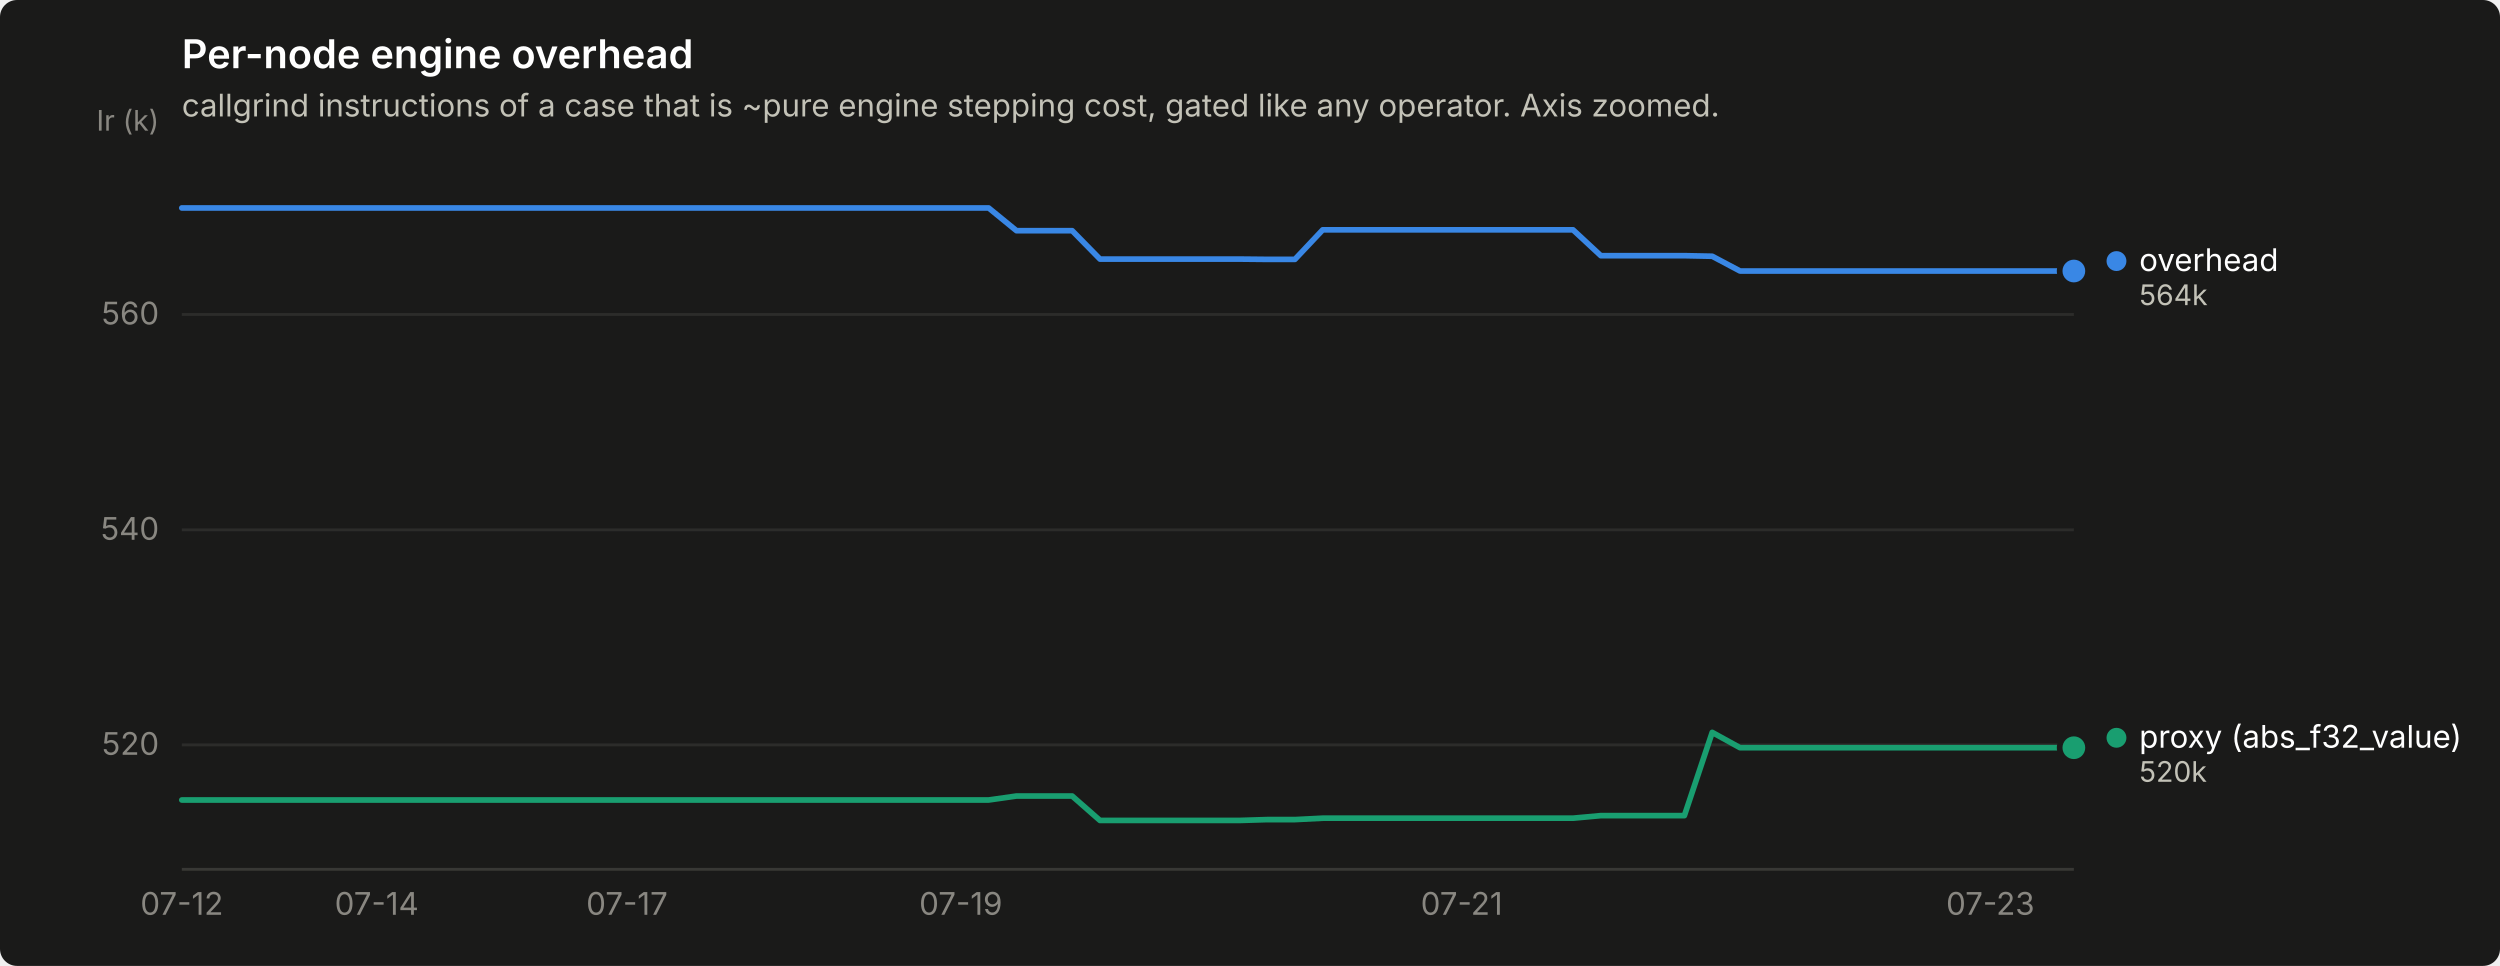
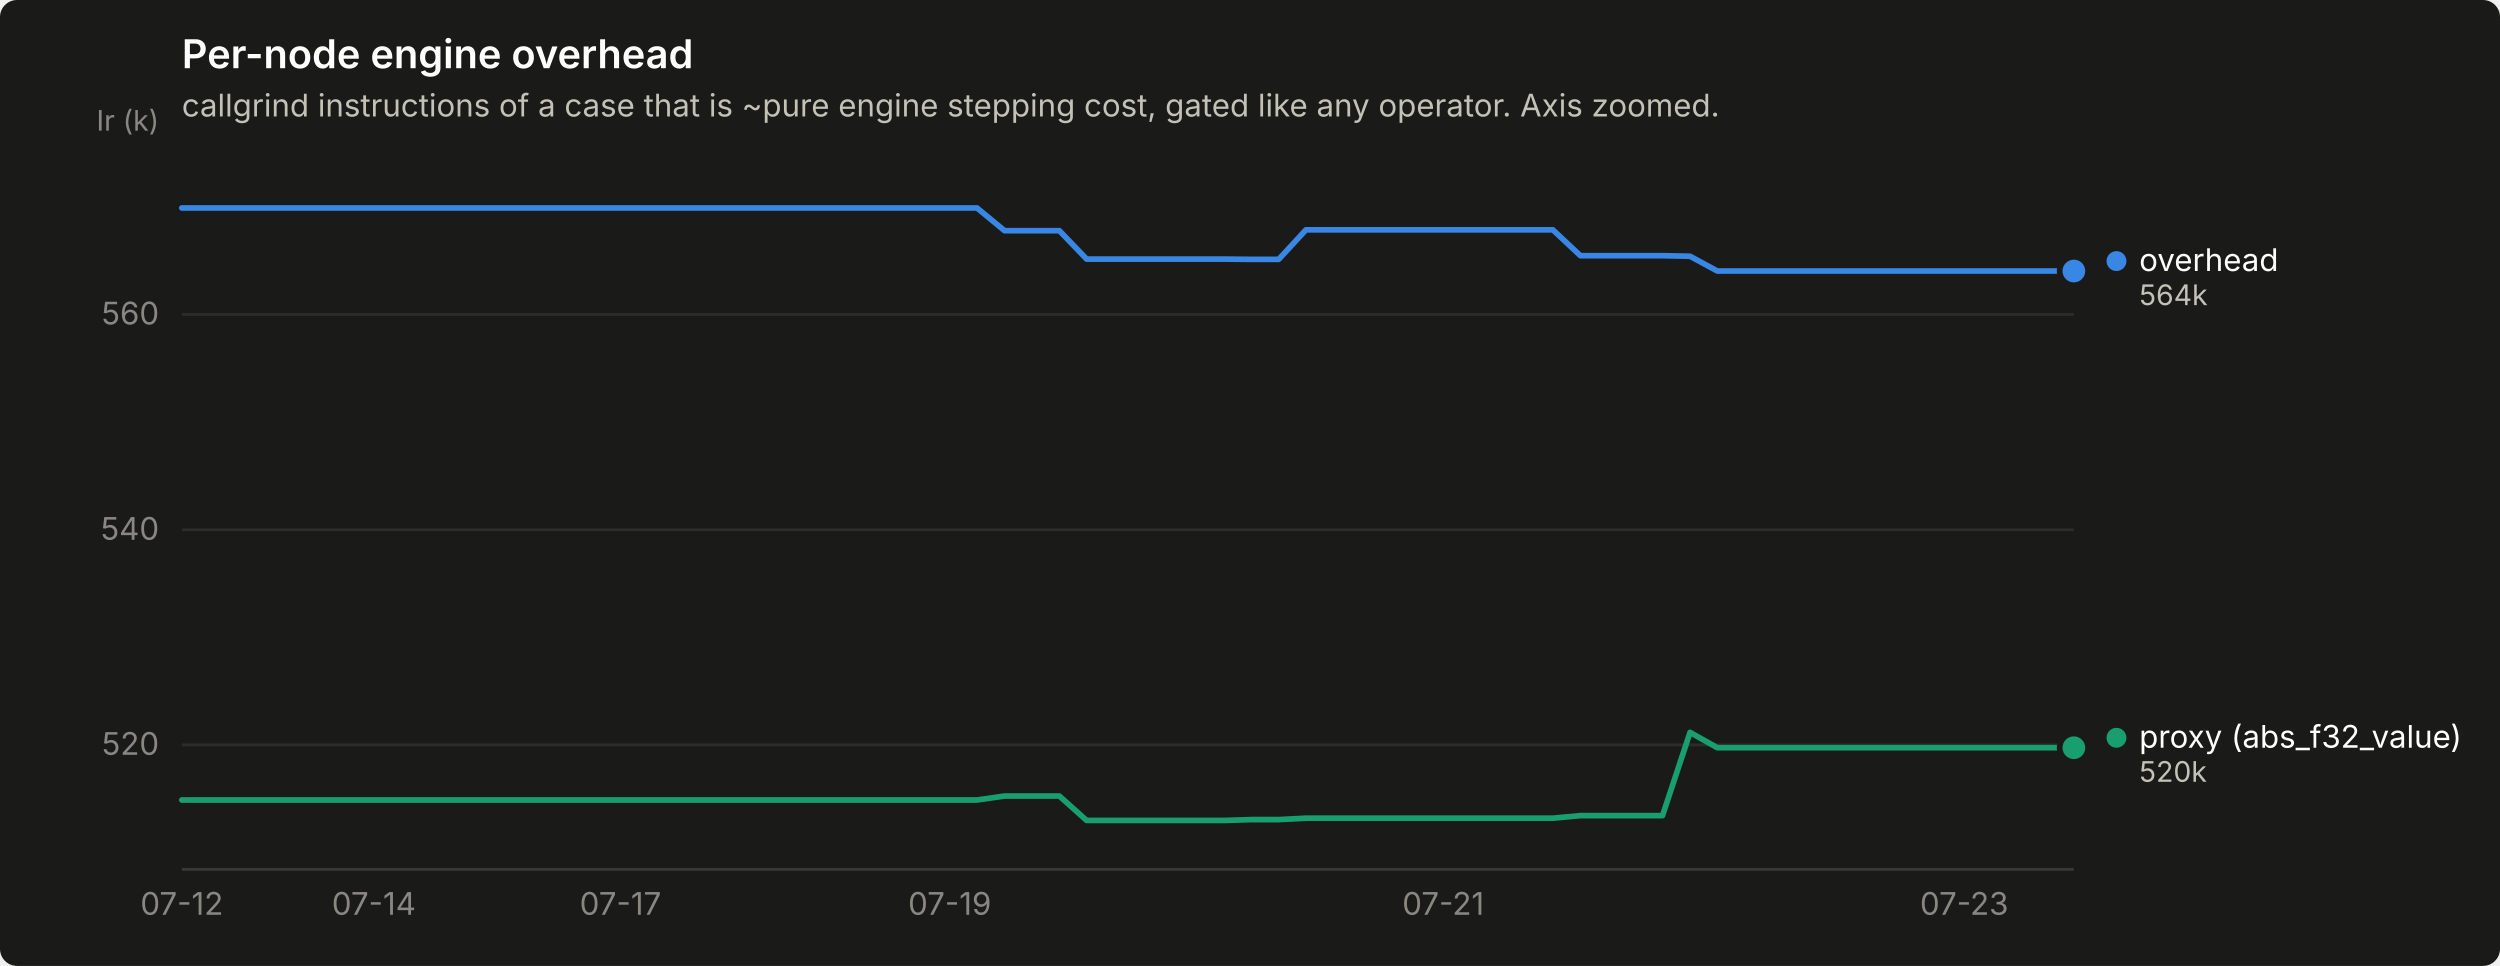
<svg xmlns="http://www.w3.org/2000/svg" width="880" height="340" viewBox="0 0 880 340" role="img" aria-label="Per-node engine overhead">
  <rect width="880" height="340" rx="6" fill="#1a1a19" />
  <text x="64" y="24" font-family="system-ui, -apple-system, &quot;Segoe UI&quot;, sans-serif" font-size="14" font-weight="600" fill="#ffffff">Per-node engine overhead</text>
  <text x="64" y="41" font-family="system-ui, -apple-system, &quot;Segoe UI&quot;, sans-serif" font-size="11" fill="#c3c2b7">callgrind instructions of a case that is ~pure engine stepping cost, gated like any operator. Axis zoomed.</text>
  <line x1="64" y1="262.2" x2="730" y2="262.2" stroke="#2c2c2a" stroke-width="1" />
  <text x="56" y="265.7" text-anchor="end" font-family="system-ui, -apple-system, &quot;Segoe UI&quot;, sans-serif" font-size="11" style="font-variant-numeric: tabular-nums" fill="#898781">520</text>
  <line x1="64" y1="186.5" x2="730" y2="186.5" stroke="#2c2c2a" stroke-width="1" />
  <text x="56" y="190.0" text-anchor="end" font-family="system-ui, -apple-system, &quot;Segoe UI&quot;, sans-serif" font-size="11" style="font-variant-numeric: tabular-nums" fill="#898781">540</text>
  <line x1="64" y1="110.7" x2="730" y2="110.7" stroke="#2c2c2a" stroke-width="1" />
  <text x="56" y="114.2" text-anchor="end" font-family="system-ui, -apple-system, &quot;Segoe UI&quot;, sans-serif" font-size="11" style="font-variant-numeric: tabular-nums" fill="#898781">560</text>
  <text x="56" y="46" text-anchor="end" font-family="system-ui, -apple-system, &quot;Segoe UI&quot;, sans-serif" font-size="10" fill="#898781">Ir (k)</text>
  <line x1="64" y1="306" x2="730" y2="306" stroke="#383835" stroke-width="1" />
  <text x="64.0" y="322" text-anchor="middle" font-family="system-ui, -apple-system, &quot;Segoe UI&quot;, sans-serif" font-size="11" style="font-variant-numeric: tabular-nums" fill="#898781">07-12</text>
-   <text x="132.6" y="322" text-anchor="middle" font-family="system-ui, -apple-system, &quot;Segoe UI&quot;, sans-serif" font-size="11" style="font-variant-numeric: tabular-nums" fill="#898781">07-14</text>
-   <text x="220.7" y="322" text-anchor="middle" font-family="system-ui, -apple-system, &quot;Segoe UI&quot;, sans-serif" font-size="11" style="font-variant-numeric: tabular-nums" fill="#898781">07-17</text>
-   <text x="338.2" y="322" text-anchor="middle" font-family="system-ui, -apple-system, &quot;Segoe UI&quot;, sans-serif" font-size="11" style="font-variant-numeric: tabular-nums" fill="#898781">07-19</text>
-   <text x="514.5" y="322" text-anchor="middle" font-family="system-ui, -apple-system, &quot;Segoe UI&quot;, sans-serif" font-size="11" style="font-variant-numeric: tabular-nums" fill="#898781">07-21</text>
-   <text x="700.6" y="322" text-anchor="middle" font-family="system-ui, -apple-system, &quot;Segoe UI&quot;, sans-serif" font-size="11" style="font-variant-numeric: tabular-nums" fill="#898781">07-23</text>
-   <path d="M64.0,73.2 L73.8,73.2 L83.6,73.2 L93.4,73.2 L103.2,73.2 L113.0,73.2 L122.8,73.2 L132.6,73.2 L142.4,73.2 L152.1,73.2 L161.9,73.2 L171.7,73.2 L181.5,73.2 L191.3,73.2 L201.1,73.2 L210.9,73.2 L220.7,73.2 L230.5,73.2 L240.3,73.2 L250.1,73.2 L259.9,73.2 L269.7,73.2 L279.5,73.2 L289.3,73.2 L299.1,73.2 L308.9,73.2 L318.6,73.2 L328.4,73.2 L338.2,73.2 L348.0,73.2 L357.8,81.2 L367.6,81.2 L377.4,81.2 L387.2,91.2 L397.0,91.2 L406.8,91.2 L416.6,91.2 L426.4,91.2 L436.2,91.2 L446.0,91.3 L455.8,91.3 L465.6,80.9 L475.4,80.9 L485.1,80.9 L494.9,80.9 L504.7,80.9 L514.5,80.9 L524.3,80.9 L534.1,80.9 L543.9,80.9 L553.7,80.9 L563.5,90.0 L573.3,90.0 L583.1,90.0 L592.9,90.0 L602.7,90.2 L612.5,95.4 L622.3,95.4 L632.1,95.4 L641.9,95.4 L651.6,95.4 L661.4,95.4 L671.2,95.4 L681.0,95.4 L690.8,95.4 L700.6,95.4 L710.4,95.4 L720.2,95.4 L730.0,95.4" fill="none" stroke="#3987e5" stroke-width="2" stroke-linejoin="round" stroke-linecap="round" />
+   <text x="131.6" y="322" text-anchor="middle" font-family="system-ui, -apple-system, &quot;Segoe UI&quot;, sans-serif" font-size="11" style="font-variant-numeric: tabular-nums" fill="#898781">07-14</text>
+   <text x="218.4" y="322" text-anchor="middle" font-family="system-ui, -apple-system, &quot;Segoe UI&quot;, sans-serif" font-size="11" style="font-variant-numeric: tabular-nums" fill="#898781">07-17</text>
+   <text x="334.3" y="322" text-anchor="middle" font-family="system-ui, -apple-system, &quot;Segoe UI&quot;, sans-serif" font-size="11" style="font-variant-numeric: tabular-nums" fill="#898781">07-19</text>
+   <text x="508.0" y="322" text-anchor="middle" font-family="system-ui, -apple-system, &quot;Segoe UI&quot;, sans-serif" font-size="11" style="font-variant-numeric: tabular-nums" fill="#898781">07-21</text>
+   <text x="691.4" y="322" text-anchor="middle" font-family="system-ui, -apple-system, &quot;Segoe UI&quot;, sans-serif" font-size="11" style="font-variant-numeric: tabular-nums" fill="#898781">07-23</text>
+   <path d="M64.0,73.2 L73.7,73.2 L83.3,73.2 L93.0,73.2 L102.6,73.2 L112.3,73.2 L121.9,73.2 L131.6,73.2 L141.2,73.2 L150.9,73.2 L160.5,73.2 L170.2,73.2 L179.8,73.2 L189.5,73.2 L199.1,73.2 L208.8,73.2 L218.4,73.2 L228.1,73.2 L237.7,73.2 L247.4,73.2 L257.0,73.2 L266.7,73.2 L276.3,73.2 L286.0,73.2 L295.7,73.2 L305.3,73.2 L315.0,73.2 L324.6,73.2 L334.3,73.2 L343.9,73.2 L353.6,81.2 L363.2,81.2 L372.9,81.2 L382.5,91.2 L392.2,91.2 L401.8,91.2 L411.5,91.2 L421.1,91.2 L430.8,91.2 L440.4,91.3 L450.1,91.3 L459.7,80.9 L469.4,80.9 L479.0,80.9 L488.7,80.9 L498.3,80.9 L508.0,80.9 L517.7,80.9 L527.3,80.9 L537.0,80.9 L546.6,80.9 L556.3,90.0 L565.9,90.0 L575.6,90.0 L585.2,90.0 L594.9,90.2 L604.5,95.4 L614.2,95.4 L623.8,95.4 L633.5,95.4 L643.1,95.4 L652.8,95.4 L662.4,95.4 L672.1,95.4 L681.7,95.4 L691.4,95.4 L701.0,95.4 L710.7,95.4 L720.3,95.4 L730.0,95.4" fill="none" stroke="#3987e5" stroke-width="2" stroke-linejoin="round" stroke-linecap="round" />
  <circle cx="730.0" cy="95.4" r="6" fill="#1a1a19" />
  <circle cx="730.0" cy="95.4" r="4" fill="#3987e5" />
-   <path d="M64.0,281.6 L73.8,281.6 L83.6,281.6 L93.4,281.6 L103.2,281.6 L113.0,281.6 L122.8,281.6 L132.6,281.6 L142.4,281.6 L152.1,281.6 L161.9,281.6 L171.7,281.6 L181.5,281.6 L191.3,281.6 L201.1,281.6 L210.9,281.6 L220.7,281.6 L230.5,281.6 L240.3,281.6 L250.1,281.6 L259.9,281.6 L269.7,281.6 L279.5,281.6 L289.3,281.6 L299.1,281.6 L308.9,281.6 L318.6,281.6 L328.4,281.6 L338.2,281.6 L348.0,281.6 L357.8,280.2 L367.6,280.2 L377.4,280.2 L387.2,288.8 L397.0,288.8 L406.8,288.8 L416.6,288.8 L426.4,288.8 L436.2,288.8 L446.0,288.5 L455.8,288.5 L465.6,288.0 L475.4,288.0 L485.1,288.0 L494.9,288.0 L504.7,288.0 L514.5,288.0 L524.3,288.0 L534.1,288.0 L543.9,288.0 L553.7,288.0 L563.5,287.1 L573.3,287.1 L583.1,287.1 L592.9,287.1 L602.7,257.8 L612.5,263.2 L622.3,263.2 L632.1,263.2 L641.9,263.2 L651.6,263.2 L661.4,263.2 L671.2,263.2 L681.0,263.2 L690.8,263.2 L700.6,263.2 L710.4,263.2 L720.2,263.2 L730.0,263.2" fill="none" stroke="#199e70" stroke-width="2" stroke-linejoin="round" stroke-linecap="round" />
+   <path d="M64.0,281.6 L73.7,281.6 L83.3,281.6 L93.0,281.6 L102.6,281.6 L112.3,281.6 L121.9,281.6 L131.6,281.6 L141.2,281.6 L150.9,281.6 L160.5,281.6 L170.2,281.6 L179.8,281.6 L189.5,281.6 L199.1,281.6 L208.8,281.6 L218.4,281.6 L228.1,281.6 L237.7,281.6 L247.4,281.6 L257.0,281.6 L266.7,281.6 L276.3,281.6 L286.0,281.6 L295.7,281.6 L305.3,281.6 L315.0,281.6 L324.6,281.6 L334.3,281.6 L343.9,281.6 L353.6,280.2 L363.2,280.2 L372.9,280.2 L382.5,288.8 L392.2,288.8 L401.8,288.8 L411.5,288.8 L421.1,288.8 L430.8,288.8 L440.4,288.5 L450.1,288.5 L459.7,288.0 L469.4,288.0 L479.0,288.0 L488.7,288.0 L498.3,288.0 L508.0,288.0 L517.7,288.0 L527.3,288.0 L537.0,288.0 L546.6,288.0 L556.3,287.1 L565.9,287.1 L575.6,287.1 L585.2,287.1 L594.9,257.8 L604.5,263.2 L614.2,263.2 L623.8,263.2 L633.5,263.2 L643.1,263.2 L652.8,263.2 L662.4,263.2 L672.1,263.2 L681.7,263.2 L691.4,263.2 L701.0,263.2 L710.7,263.2 L720.3,263.2 L730.0,263.2" fill="none" stroke="#199e70" stroke-width="2" stroke-linejoin="round" stroke-linecap="round" />
  <circle cx="730.0" cy="263.2" r="6" fill="#1a1a19" />
  <circle cx="730.0" cy="263.2" r="4" fill="#199e70" />
  <circle cx="745.0" cy="91.9" r="3.5" fill="#3987e5" />
  <text x="753.0" y="95.4" font-family="system-ui, -apple-system, &quot;Segoe UI&quot;, sans-serif" font-size="11" fill="#ffffff">overhead</text>
  <text x="753.0" y="107.4" font-family="system-ui, -apple-system, &quot;Segoe UI&quot;, sans-serif" font-size="10" style="font-variant-numeric: tabular-nums" fill="#c3c2b7">564k</text>
  <circle cx="745.0" cy="259.7" r="3.5" fill="#199e70" />
  <text x="753.0" y="263.2" font-family="system-ui, -apple-system, &quot;Segoe UI&quot;, sans-serif" font-size="11" fill="#ffffff">proxy (abs_f32_value)</text>
  <text x="753.0" y="275.2" font-family="system-ui, -apple-system, &quot;Segoe UI&quot;, sans-serif" font-size="10" style="font-variant-numeric: tabular-nums" fill="#c3c2b7">520k</text>
</svg>
